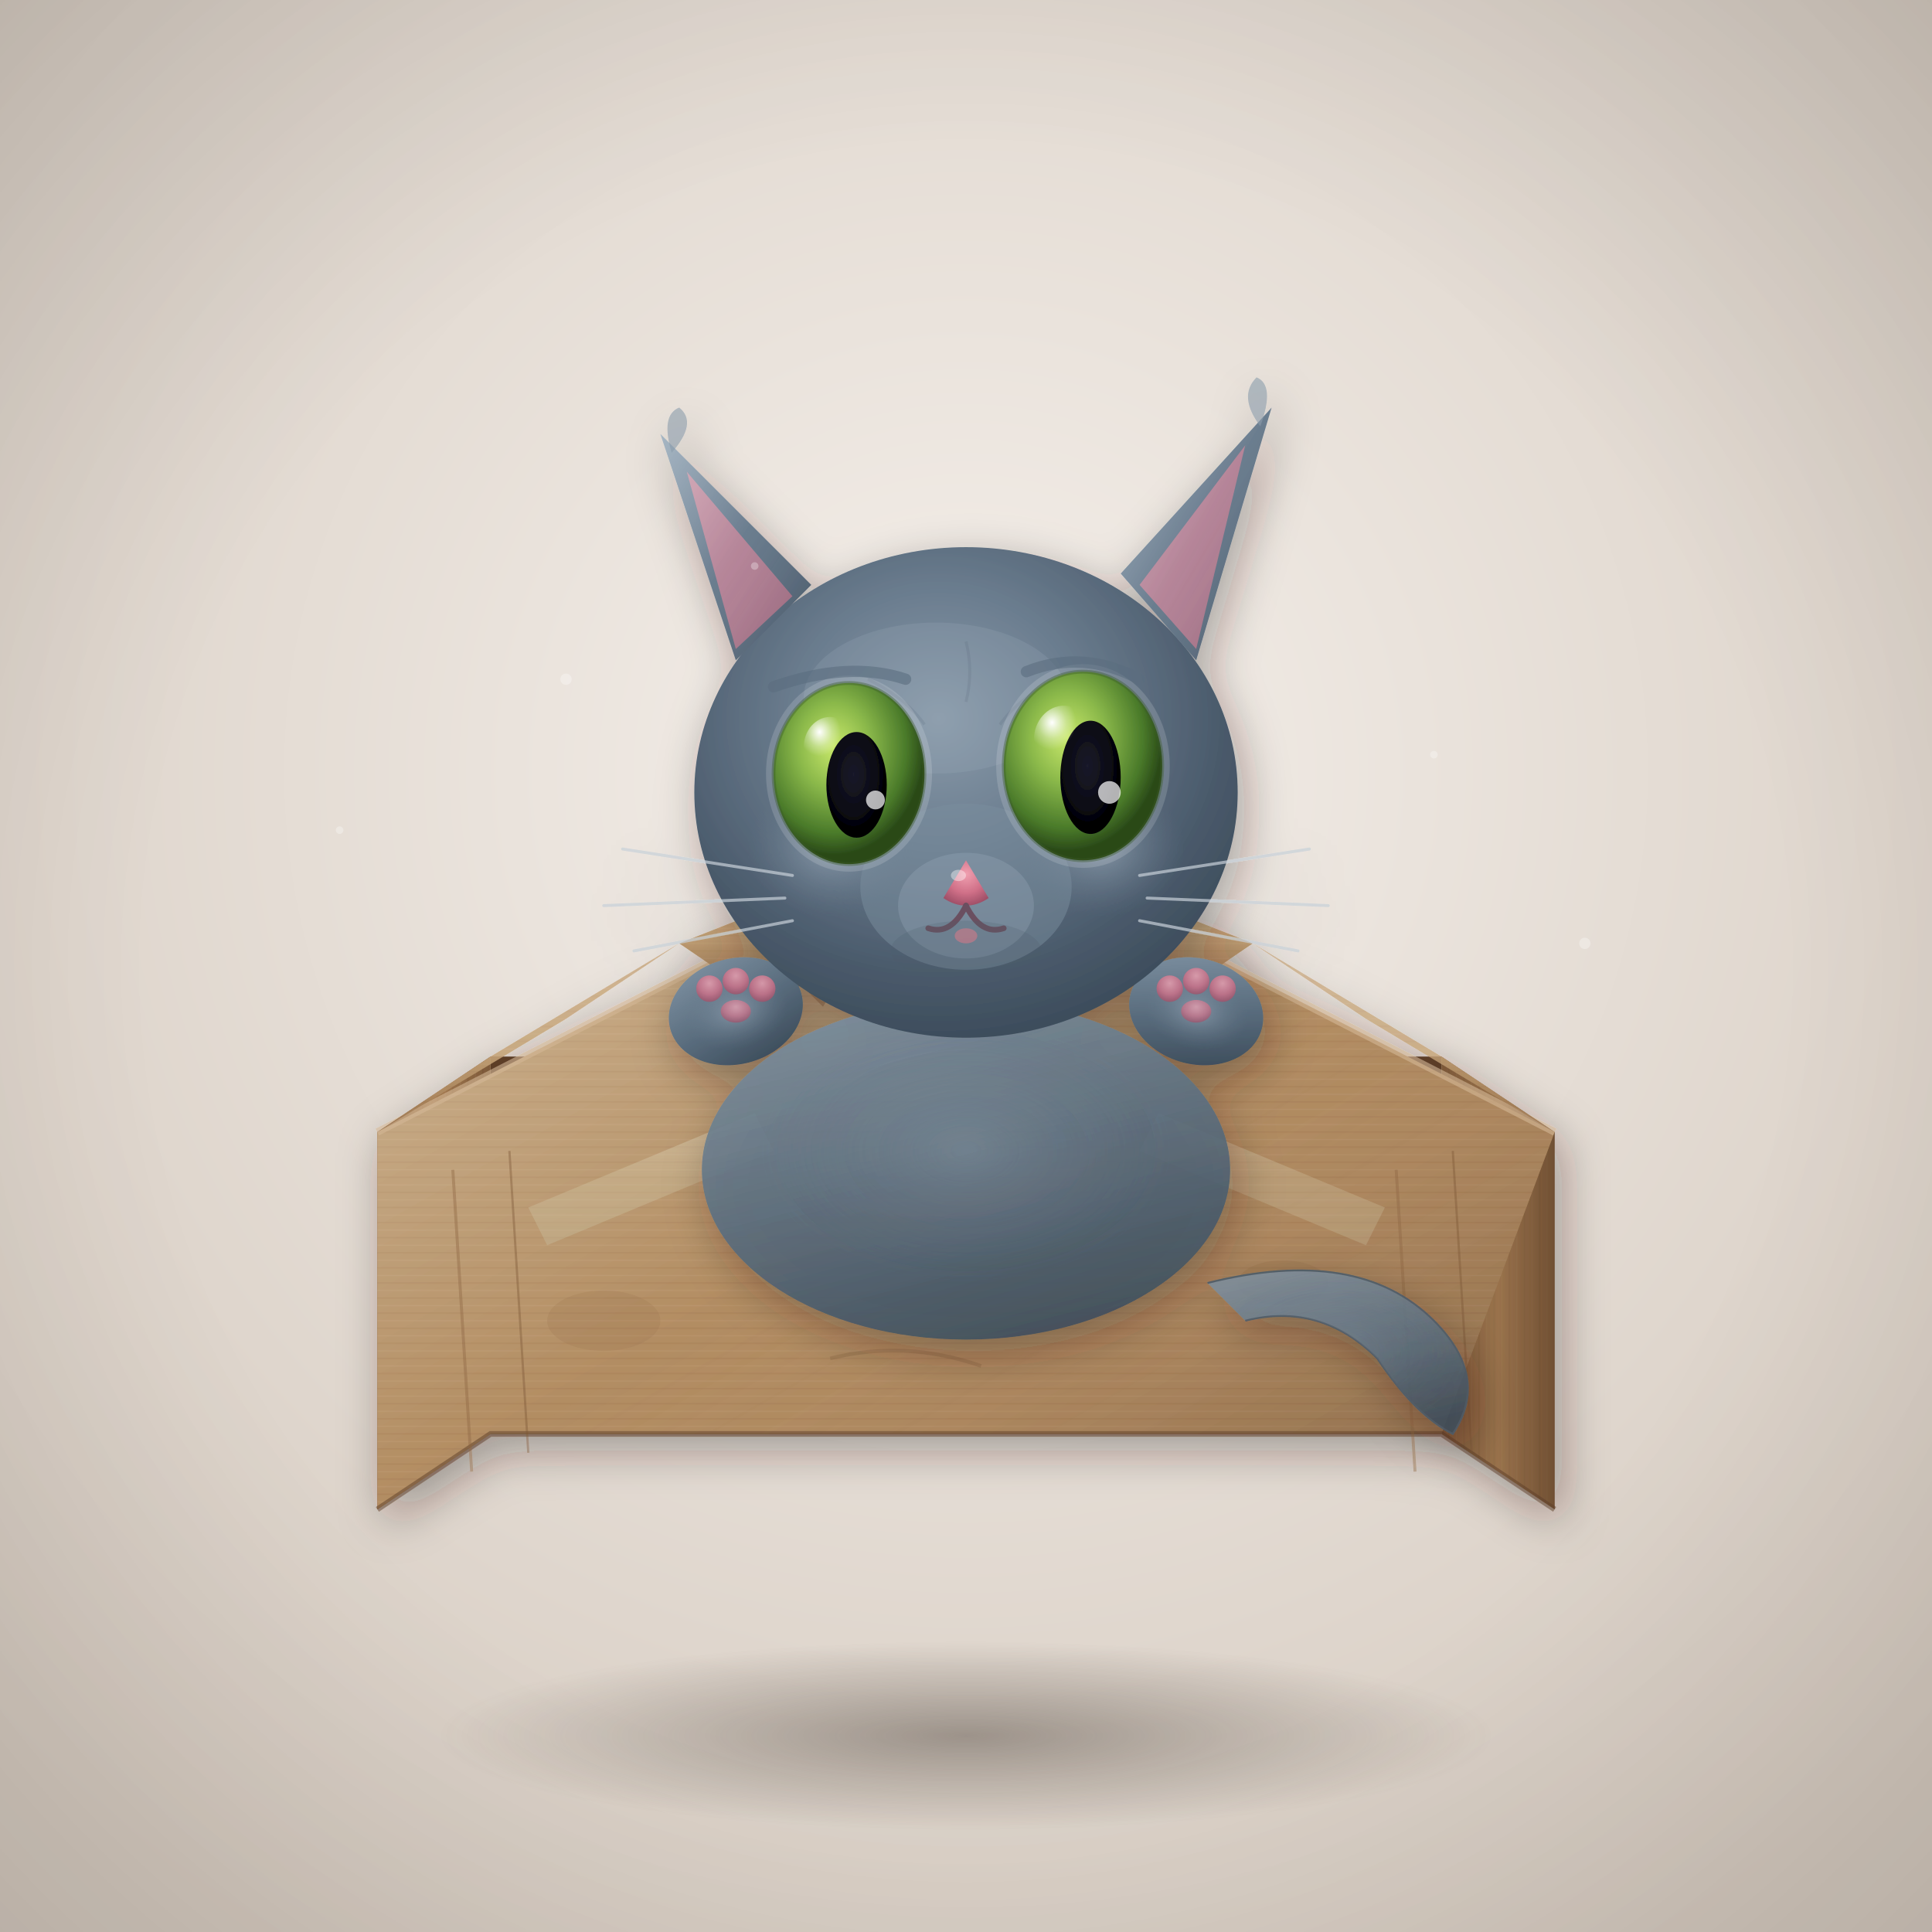
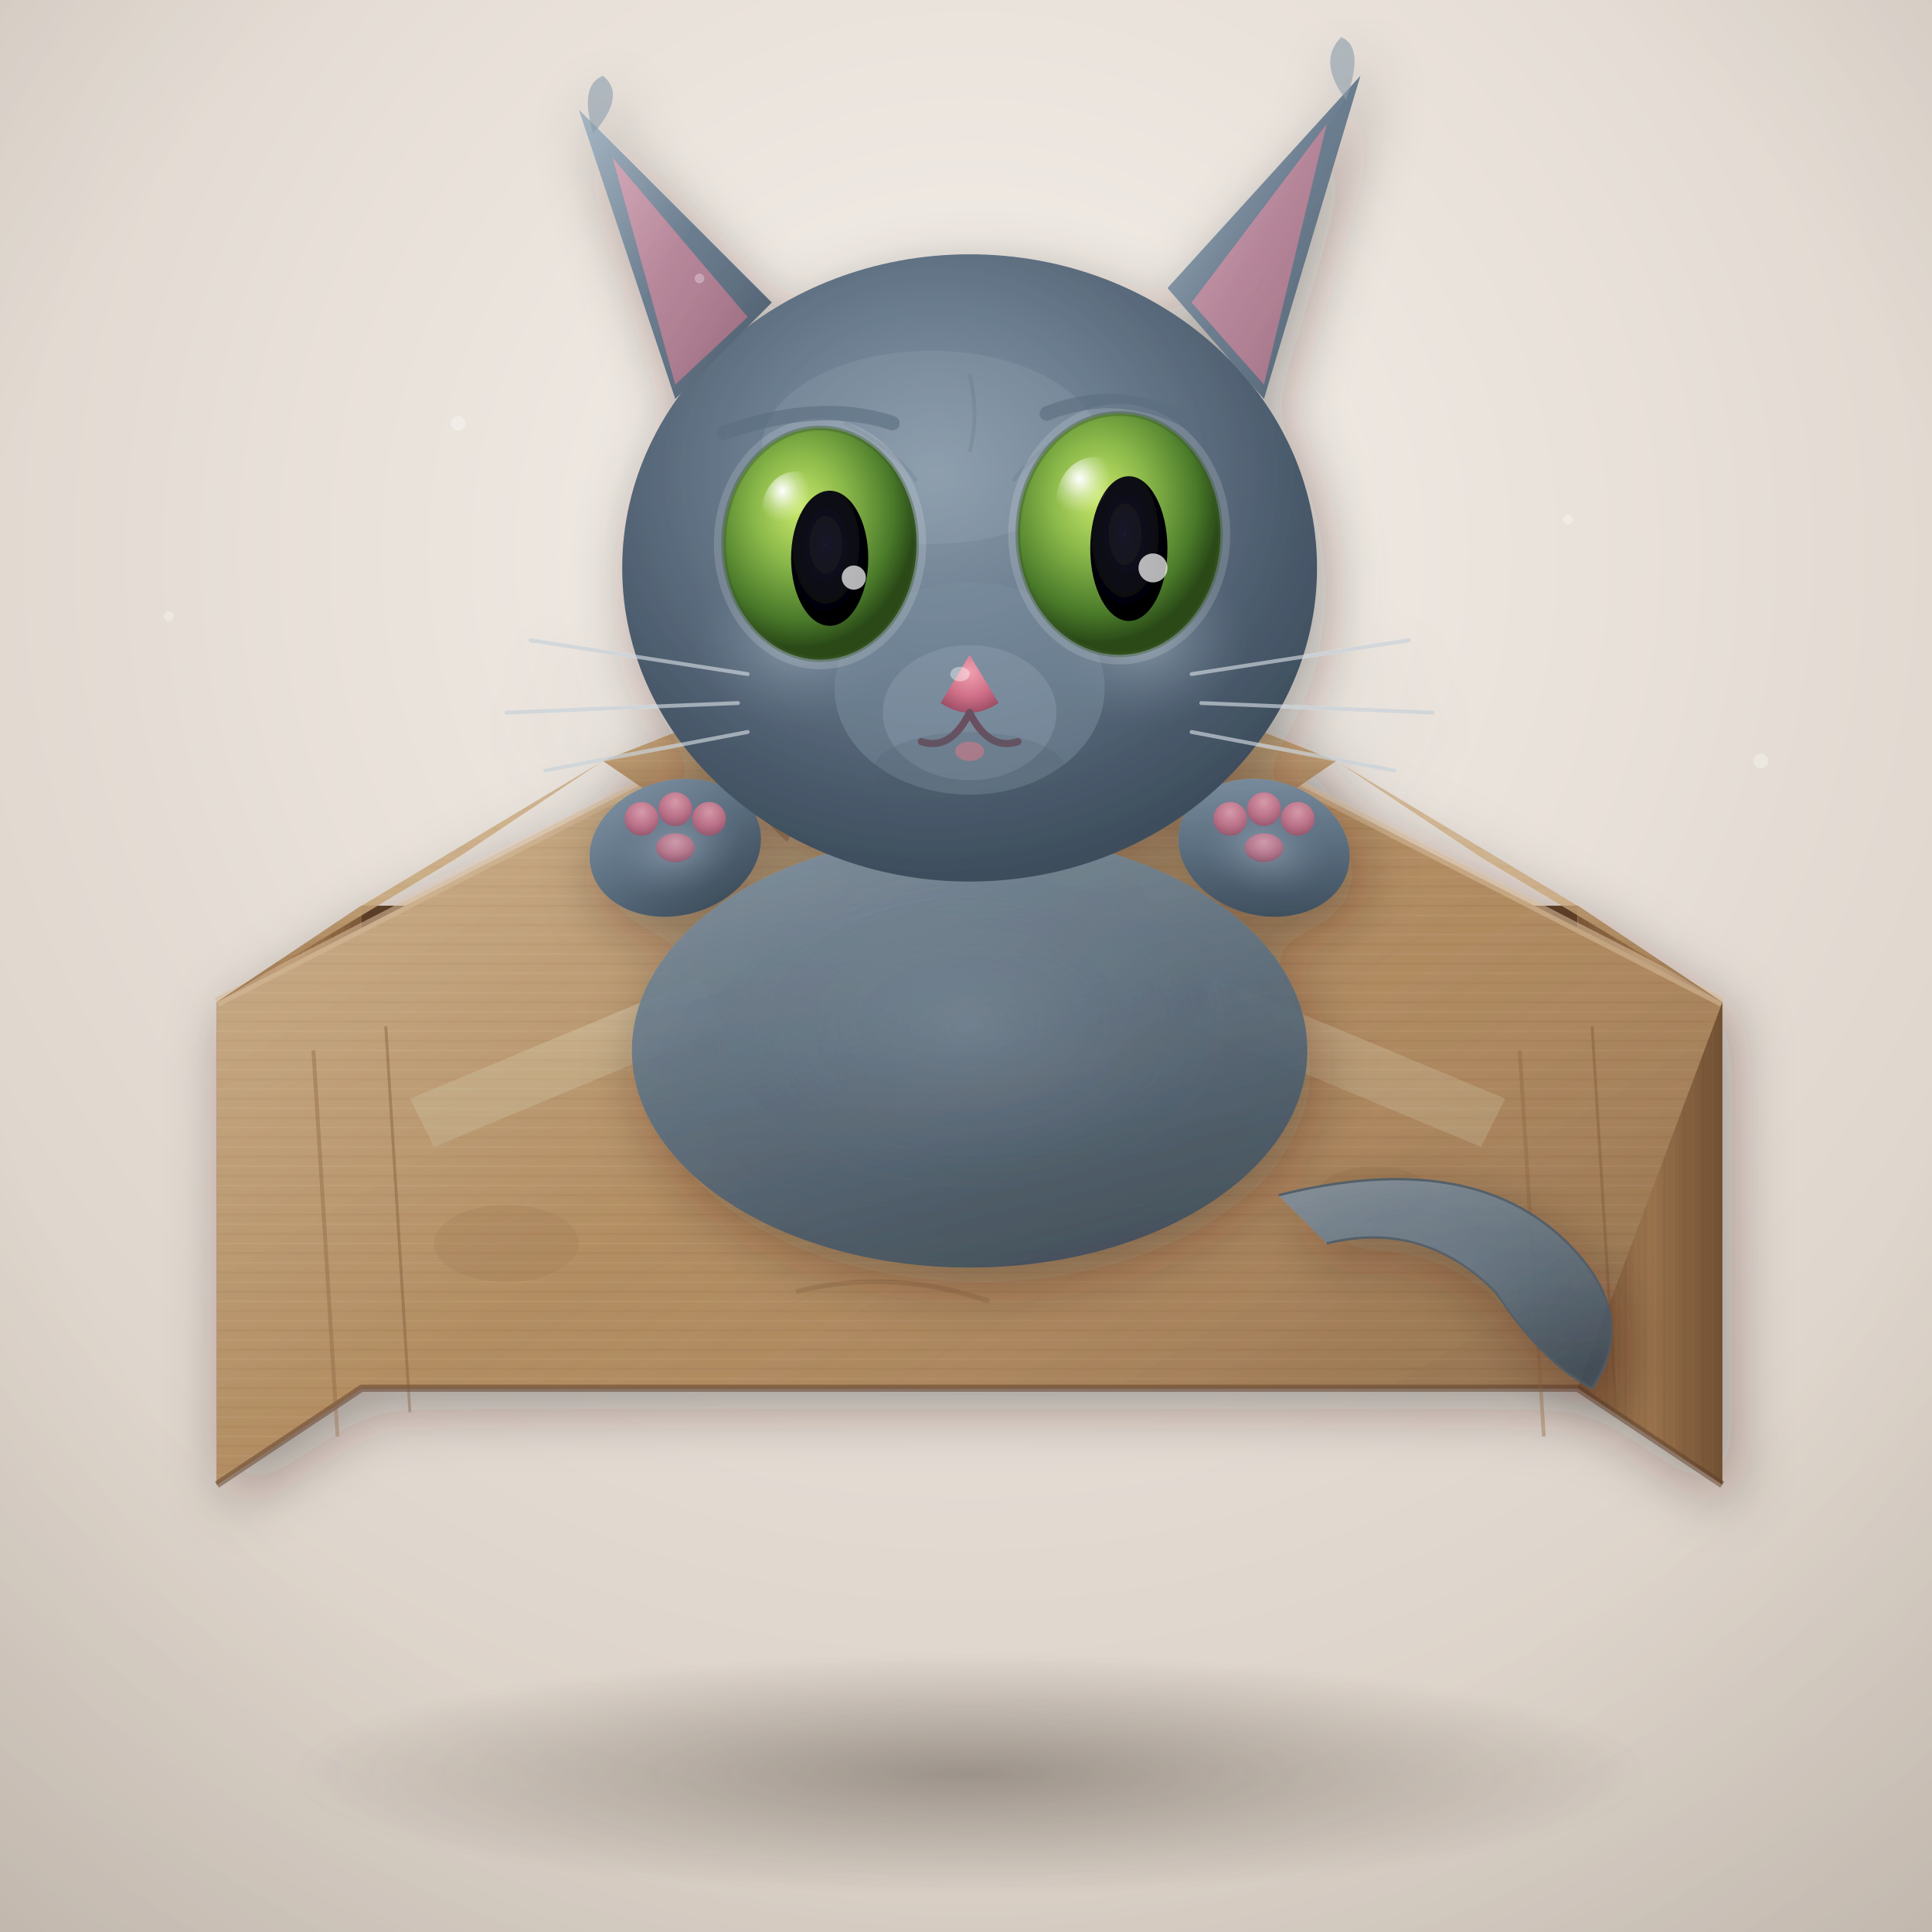
- <svg xmlns="http://www.w3.org/2000/svg" viewBox="0 0 512 512" width="512" height="512">
+ <svg xmlns="http://www.w3.org/2000/svg" viewBox="55.05 92.30 400.40 400.40" preserveAspectRatio="xMidYMid meet">
  <defs>
    <radialGradient id="bgGrad" cx="50%" cy="40%" r="70%">
      <stop offset="0%" stop-color="#f5f0eb" />
      <stop offset="100%" stop-color="#d4c9be" />
    </radialGradient>
    <linearGradient id="cardboardMain" x1="0%" y1="0%" x2="100%" y2="100%">
      <stop offset="0%" stop-color="#c9a87c" />
      <stop offset="30%" stop-color="#b8956a" />
      <stop offset="70%" stop-color="#a67c52" />
      <stop offset="100%" stop-color="#8b6340" />
    </linearGradient>
    <linearGradient id="cardboardSide" x1="0%" y1="0%" x2="100%" y2="0%">
      <stop offset="0%" stop-color="#7a5535" />
      <stop offset="50%" stop-color="#a67c52" />
      <stop offset="100%" stop-color="#6b4a2e" />
    </linearGradient>
    <linearGradient id="cardboardFlap" x1="0%" y1="100%" x2="0%" y2="0%">
      <stop offset="0%" stop-color="#8b6340" />
      <stop offset="40%" stop-color="#c9a87c" />
      <stop offset="100%" stop-color="#d4b896" />
    </linearGradient>
    <linearGradient id="cardboardInner" x1="0%" y1="0%" x2="0%" y2="100%">
      <stop offset="0%" stop-color="#5c3d28" />
      <stop offset="100%" stop-color="#3d2818" />
    </linearGradient>
    <pattern id="corrugated" x="0" y="0" width="8" height="4" patternUnits="userSpaceOnUse">
      <rect width="8" height="4" fill="#b8956a" />
      <line x1="0" y1="0" x2="8" y2="0" stroke="#a67c52" stroke-width="0.5" opacity="0.6" />
      <line x1="0" y1="2" x2="8" y2="2" stroke="#d4b896" stroke-width="0.3" opacity="0.5" />
      <line x1="0" y1="4" x2="8" y2="4" stroke="#8b6340" stroke-width="0.4" opacity="0.4" />
    </pattern>
    <pattern id="corrugatedVertical" x="0" y="0" width="4" height="8" patternUnits="userSpaceOnUse">
      <rect width="4" height="8" fill="#a67c52" />
      <line x1="0" y1="0" x2="0" y2="8" stroke="#8b6340" stroke-width="0.5" opacity="0.5" />
      <line x1="2" y1="0" x2="2" y2="8" stroke="#c9a87c" stroke-width="0.3" opacity="0.4" />
      <line x1="4" y1="0" x2="4" y2="8" stroke="#7a5535" stroke-width="0.4" opacity="0.5" />
    </pattern>
    <radialGradient id="furHead" cx="45%" cy="35%" r="65%">
      <stop offset="0%" stop-color="#8a9baa" />
      <stop offset="40%" stop-color="#6b7d8f" />
      <stop offset="80%" stop-color="#4a5a6b" />
      <stop offset="100%" stop-color="#3d4d5c" />
    </radialGradient>
    <linearGradient id="furBody" x1="30%" y1="0%" x2="70%" y2="100%">
      <stop offset="0%" stop-color="#7a8d9e" />
      <stop offset="50%" stop-color="#5a6d7e" />
      <stop offset="100%" stop-color="#3d4d5c" />
    </linearGradient>
    <linearGradient id="furEar" x1="0%" y1="0%" x2="100%" y2="100%">
      <stop offset="0%" stop-color="#9aacbb" />
      <stop offset="50%" stop-color="#6b7d8f" />
      <stop offset="100%" stop-color="#4a5a6b" />
    </linearGradient>
    <radialGradient id="furCheek" cx="50%" cy="50%" r="50%">
      <stop offset="0%" stop-color="#a0b0c0" stop-opacity="0.6" />
      <stop offset="100%" stop-color="#6b7d8f" stop-opacity="0" />
    </radialGradient>
    <radialGradient id="eyeGreen" cx="40%" cy="35%" r="60%">
      <stop offset="0%" stop-color="#c8e86a" />
      <stop offset="40%" stop-color="#8ab84a" />
      <stop offset="80%" stop-color="#4a7a2a" />
      <stop offset="100%" stop-color="#2a4a18" />
    </radialGradient>
    <radialGradient id="eyePupil" cx="45%" cy="40%" r="50%">
      <stop offset="0%" stop-color="#1a1a2a" />
      <stop offset="80%" stop-color="#0a0a12" />
      <stop offset="100%" stop-color="#000005" />
    </radialGradient>
    <radialGradient id="eyeHighlight" cx="30%" cy="25%" r="40%">
      <stop offset="0%" stop-color="#ffffff" />
      <stop offset="60%" stop-color="#ffffff" stop-opacity="0.3" />
      <stop offset="100%" stop-color="#ffffff" stop-opacity="0" />
    </radialGradient>
    <radialGradient id="nosePink" cx="50%" cy="30%" r="70%">
      <stop offset="0%" stop-color="#f0a0b0" />
      <stop offset="60%" stop-color="#d07088" />
      <stop offset="100%" stop-color="#a05068" />
    </radialGradient>
    <linearGradient id="innerEar" x1="0%" y1="0%" x2="100%" y2="100%">
      <stop offset="0%" stop-color="#e8a0b0" />
      <stop offset="100%" stop-color="#c07088" />
    </linearGradient>
    <filter id="softShadow" x="-20%" y="-20%" width="140%" height="140%">
      <feDropShadow dx="2" dy="4" stdDeviation="6" flood-color="#2a2018" flood-opacity="0.35" />
    </filter>
    <filter id="innerShadow" x="-10%" y="-10%" width="120%" height="120%">
      <feGaussianBlur in="SourceAlpha" stdDeviation="3" result="blur" />
      <feOffset dx="1" dy="2" result="offsetBlur" />
      <feComposite in="SourceGraphic" in2="offsetBlur" operator="over" />
    </filter>
    <filter id="furTexture" x="0%" y="0%" width="100%" height="100%">
      <feTurbulence type="fractalNoise" baseFrequency="0.9" numOctaves="4" result="noise" />
      <feColorMatrix type="saturate" values="0" in="noise" result="grayNoise" />
      <feBlend in="SourceGraphic" in2="grayNoise" mode="multiply" result="textured" />
    </filter>
    <linearGradient id="celHighlight" x1="0%" y1="0%" x2="100%" y2="100%">
      <stop offset="0%" stop-color="#ffffff" stop-opacity="0.25" />
      <stop offset="50%" stop-color="#ffffff" stop-opacity="0" />
      <stop offset="100%" stop-color="#000000" stop-opacity="0.15" />
    </linearGradient>
    <radialGradient id="floorShadow" cx="50%" cy="50%" r="50%">
      <stop offset="0%" stop-color="#3a3028" stop-opacity="0.4" />
      <stop offset="100%" stop-color="#3a3028" stop-opacity="0" />
    </radialGradient>
    <linearGradient id="tapeGrad" x1="0%" y1="0%" x2="0%" y2="100%">
      <stop offset="0%" stop-color="#e8e0c8" stop-opacity="0.7" />
      <stop offset="50%" stop-color="#d8d0b0" stop-opacity="0.5" />
      <stop offset="100%" stop-color="#c8c0a0" stop-opacity="0.6" />
    </linearGradient>
  </defs>
  <rect width="512" height="512" fill="url(#bgGrad)" />
  <ellipse cx="256" cy="460" rx="140" ry="25" fill="url(#floorShadow)" />
  <g id="box" filter="url(#softShadow)">
    <path d="M 130 280 L 130 380 L 382 380 L 382 280 Z" fill="url(#cardboardInner)" />
    <path d="M 100 300 L 130 280 L 130 380 L 100 400 Z" fill="url(#cardboardSide)" />
    <path d="M 100 300 L 130 280 L 130 380 L 100 400 Z" fill="url(#corrugatedVertical)" opacity="0.3" />
    <path d="M 382 280 L 412 300 L 412 400 L 382 380 Z" fill="url(#cardboardSide)" />
    <path d="M 382 280 L 412 300 L 412 400 L 382 380 Z" fill="url(#corrugatedVertical)" opacity="0.25" />
    <path d="M 382 280 L 412 300 L 412 400 L 382 380 Z" fill="#000000" opacity="0.08" />
    <path d="M 100 300 L 256 220 L 412 300 L 382 380 L 130 380 L 100 400 Z" fill="url(#cardboardMain)" />
    <path d="M 100 300 L 256 220 L 412 300 L 382 380 L 130 380 L 100 400 Z" fill="url(#corrugated)" opacity="0.35" />
    <path d="M 100 300 L 256 220 L 412 300 L 382 380 L 130 380 L 100 400 Z" fill="url(#celHighlight)" />
    <path d="M 100 300 L 256 220 L 412 300" fill="none" stroke="#d4b896" stroke-width="2" opacity="0.6" />
    <path d="M 100 400 L 130 380 L 382 380 L 412 400" fill="none" stroke="#5c3d28" stroke-width="1.5" opacity="0.5" />
    <path d="M 100 300 L 130 280 L 180 250 L 150 270 Z" fill="url(#cardboardFlap)" opacity="0.85" />
    <path d="M 100 300 L 130 280 L 180 250 L 150 270 Z" fill="url(#corrugated)" opacity="0.2" />
    <path d="M 412 300 L 382 280 L 332 250 L 362 270 Z" fill="url(#cardboardFlap)" opacity="0.75" />
    <path d="M 412 300 L 382 280 L 332 250 L 362 270 Z" fill="url(#corrugated)" opacity="0.2" />
    <path d="M 180 250 L 256 220 L 332 250 L 310 265 L 256 245 L 202 265 Z" fill="url(#cardboardFlap)" />
    <path d="M 180 250 L 256 220 L 332 250 L 310 265 L 256 245 L 202 265 Z" fill="url(#corrugated)" opacity="0.25" />
    <path d="M 202 265 L 210 258 L 218 266 L 225 255" fill="none" stroke="#8b6340" stroke-width="1" opacity="0.5" />
    <path d="M 140 320 L 200 295 L 205 305 L 145 330 Z" fill="url(#tapeGrad)" opacity="0.6" />
    <path d="M 307 295 L 367 320 L 362 330 L 302 305 Z" fill="url(#tapeGrad)" opacity="0.5" />
    <g opacity="0.4">
      <line x1="120" y1="310" x2="125" y2="390" stroke="#8b6340" stroke-width="0.8" />
      <line x1="135" y1="305" x2="140" y2="385" stroke="#7a5535" stroke-width="0.6" />
      <line x1="370" y1="310" x2="375" y2="390" stroke="#8b6340" stroke-width="0.8" />
      <line x1="385" y1="305" x2="390" y2="385" stroke="#7a5535" stroke-width="0.6" />
    </g>
    <ellipse cx="160" cy="350" rx="15" ry="8" fill="#8b6340" opacity="0.15" />
    <ellipse cx="340" cy="340" rx="12" ry="6" fill="#7a5535" opacity="0.12" />
    <path d="M 220 360 Q 240 355 260 362" fill="none" stroke="#6b4a2e" stroke-width="1" opacity="0.2" />
  </g>
  <g id="kitten" filter="url(#softShadow)">
    <g id="paws">
      <ellipse cx="195" cy="268" rx="18" ry="14" fill="url(#furBody)" transform="rotate(-15 195 268)" />
      <ellipse cx="195" cy="268" rx="14" ry="10" fill="url(#furCheek)" transform="rotate(-15 195 268)" />
      <circle cx="188" cy="262" r="3.5" fill="url(#nosePink)" opacity="0.8" />
      <circle cx="195" cy="260" r="3.5" fill="url(#nosePink)" opacity="0.8" />
      <circle cx="202" cy="262" r="3.5" fill="url(#nosePink)" opacity="0.8" />
      <ellipse cx="195" cy="268" rx="4" ry="3" fill="url(#nosePink)" opacity="0.7" />
      <ellipse cx="317" cy="268" rx="18" ry="14" fill="url(#furBody)" transform="rotate(15 317 268)" />
      <ellipse cx="317" cy="268" rx="14" ry="10" fill="url(#furCheek)" transform="rotate(15 317 268)" />
      <circle cx="310" cy="262" r="3.5" fill="url(#nosePink)" opacity="0.8" />
      <circle cx="317" cy="260" r="3.5" fill="url(#nosePink)" opacity="0.8" />
      <circle cx="324" cy="262" r="3.5" fill="url(#nosePink)" opacity="0.8" />
      <ellipse cx="317" cy="268" rx="4" ry="3" fill="url(#nosePink)" opacity="0.7" />
    </g>
    <ellipse cx="256" cy="310" rx="70" ry="45" fill="url(#furBody)" opacity="0.9" />
    <ellipse cx="256" cy="305" rx="55" ry="35" fill="url(#furCheek)" opacity="0.4" />
    <g id="head">
      <ellipse cx="256" cy="210" rx="72" ry="65" fill="url(#furHead)" />
      <ellipse cx="220" cy="225" rx="22" ry="18" fill="url(#furCheek)" />
      <ellipse cx="292" cy="225" rx="22" ry="18" fill="url(#furCheek)" />
      <ellipse cx="248" cy="185" rx="35" ry="20" fill="#a0b0c0" opacity="0.2" />
      <ellipse cx="256" cy="235" rx="28" ry="22" fill="#7a8d9e" opacity="0.5" />
      <ellipse cx="256" cy="240" rx="18" ry="14" fill="#9aacbb" opacity="0.3" />
      <path d="M 195 175 L 175 115 L 215 155 Z" fill="url(#furEar)" />
      <path d="M 195 172 L 182 125 L 210 158 Z" fill="url(#innerEar)" opacity="0.7" />
      <path d="M 195 175 L 175 115 L 215 155 Z" fill="url(#celHighlight)" opacity="0.5" />
      <path d="M 178 120 Q 175 110 180 108 Q 185 112 178 120" fill="#8a9baa" opacity="0.6" />
      <path d="M 317 175 L 337 108 L 297 152 Z" fill="url(#furEar)" />
      <path d="M 317 172 L 330 118 L 302 155 Z" fill="url(#innerEar)" opacity="0.7" />
      <path d="M 317 175 L 337 108 L 297 152 Z" fill="url(#celHighlight)" opacity="0.5" />
      <path d="M 334 113 Q 338 102 333 100 Q 328 105 334 113" fill="#8a9baa" opacity="0.6" />
      <g opacity="0.15" stroke="#4a5a6b" stroke-width="0.8" fill="none">
        <path d="M 210 195 Q 215 200 212 208" />
        <path d="M 300 195 Q 295 200 298 208" />
        <path d="M 230 180 Q 240 185 245 192" />
        <path d="M 280 180 Q 270 185 265 192" />
        <path d="M 256 170 Q 258 178 256 186" />
      </g>
      <g id="leftEye">
        <ellipse cx="225" cy="205" rx="22" ry="26" fill="#ffffff" opacity="0.15" />
        <ellipse cx="225" cy="205" rx="20" ry="24" fill="url(#eyeGreen)" />
        <ellipse cx="225" cy="205" rx="20" ry="24" fill="none" stroke="#3a5a2a" stroke-width="1" opacity="0.4" />
        <ellipse cx="227" cy="208" rx="8" ry="14" fill="url(#eyePupil)" />
        <ellipse cx="220" cy="198" rx="7" ry="8" fill="url(#eyeHighlight)" />
        <circle cx="232" cy="212" r="2.5" fill="#ffffff" opacity="0.7" />
      </g>
      <g id="rightEye">
        <ellipse cx="287" cy="203" rx="23" ry="27" fill="#ffffff" opacity="0.15" />
        <ellipse cx="287" cy="203" rx="21" ry="25" fill="url(#eyeGreen)" />
        <ellipse cx="287" cy="203" rx="21" ry="25" fill="none" stroke="#3a5a2a" stroke-width="1" opacity="0.4" />
        <ellipse cx="289" cy="206" rx="8" ry="15" fill="url(#eyePupil)" />
        <ellipse cx="282" cy="196" rx="8" ry="9" fill="url(#eyeHighlight)" />
        <circle cx="294" cy="210" r="3" fill="#ffffff" opacity="0.7" />
      </g>
      <path d="M 205 182 Q 225 175 240 180" fill="none" stroke="#5a6d7e" stroke-width="3" stroke-linecap="round" opacity="0.6" />
      <path d="M 272 178 Q 287 172 302 180" fill="none" stroke="#5a6d7e" stroke-width="3" stroke-linecap="round" opacity="0.6" />
      <path d="M 256 228 L 250 238 Q 256 242 262 238 Z" fill="url(#nosePink)" />
      <ellipse cx="254" cy="232" rx="2" ry="1.5" fill="#ffffff" opacity="0.4" />
      <path d="M 256 240 Q 252 248 246 246" fill="none" stroke="#6a5060" stroke-width="1.5" stroke-linecap="round" />
      <path d="M 256 240 Q 260 248 266 246" fill="none" stroke="#6a5060" stroke-width="1.5" stroke-linecap="round" />
      <ellipse cx="256" cy="248" rx="3" ry="2" fill="#e08090" opacity="0.7" />
      <g id="whiskers" stroke="#c8d0d8" stroke-width="0.8" stroke-linecap="round" opacity="0.7">
        <line x1="210" y1="232" x2="165" y2="225" />
        <line x1="208" y1="238" x2="160" y2="240" />
        <line x1="210" y1="244" x2="168" y2="252" />
        <line x1="302" y1="232" x2="347" y2="225" />
        <line x1="304" y1="238" x2="352" y2="240" />
        <line x1="302" y1="244" x2="344" y2="252" />
      </g>
      <ellipse cx="256" cy="252" rx="20" ry="8" fill="#4a5a6b" opacity="0.2" />
    </g>
    <path d="M 320 340 Q 360 330 380 350 Q 395 365 385 380 Q 375 375 365 360 Q 350 345 330 350" fill="url(#furBody)" stroke="#4a5a6b" stroke-width="0.5" opacity="0.85" />
    <path d="M 320 340 Q 360 330 380 350 Q 395 365 385 380 Q 375 375 365 360 Q 350 345 330 350" fill="url(#furCheek)" opacity="0.3" />
  </g>
  <g opacity="0.3">
    <circle cx="150" cy="180" r="1.5" fill="#ffffff" />
    <circle cx="380" cy="200" r="1" fill="#ffffff" />
    <circle cx="420" cy="250" r="1.5" fill="#ffffff" />
    <circle cx="90" cy="220" r="1" fill="#ffffff" />
    <circle cx="200" cy="150" r="1" fill="#ffffff" />
  </g>
  <rect width="512" height="512" fill="url(#bgGrad)" opacity="0" style="mix-blend-mode:multiply" />
  <radialGradient id="vignette" cx="50%" cy="50%" r="70%">
    <stop offset="60%" stop-color="#000000" stop-opacity="0" />
    <stop offset="100%" stop-color="#000000" stop-opacity="0.12" />
  </radialGradient>
  <rect width="512" height="512" fill="url(#vignette)" />
</svg>
